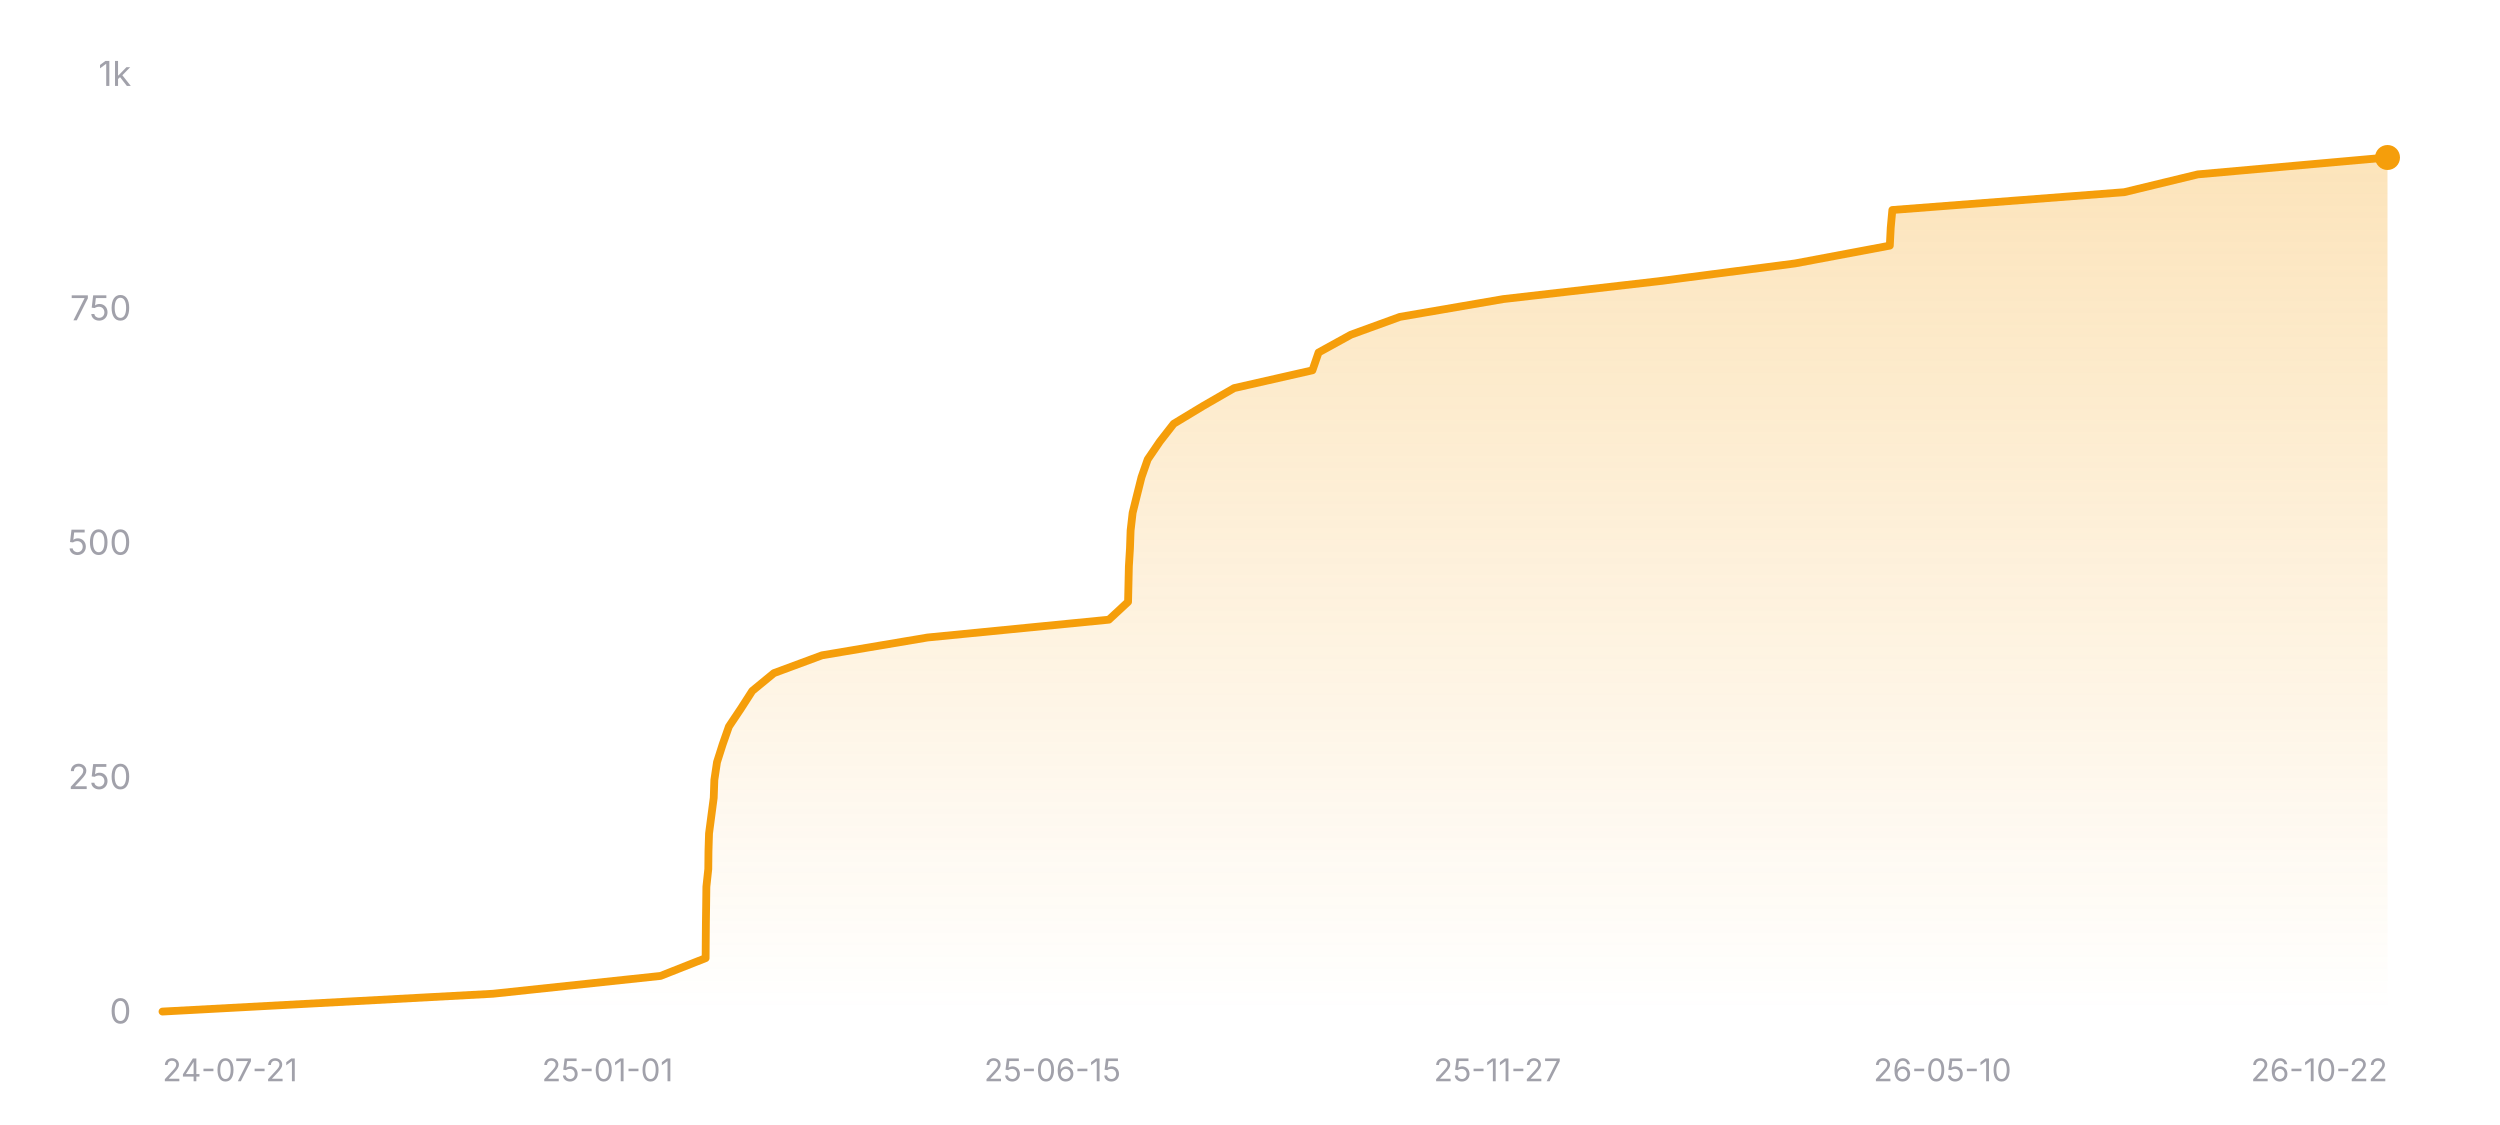
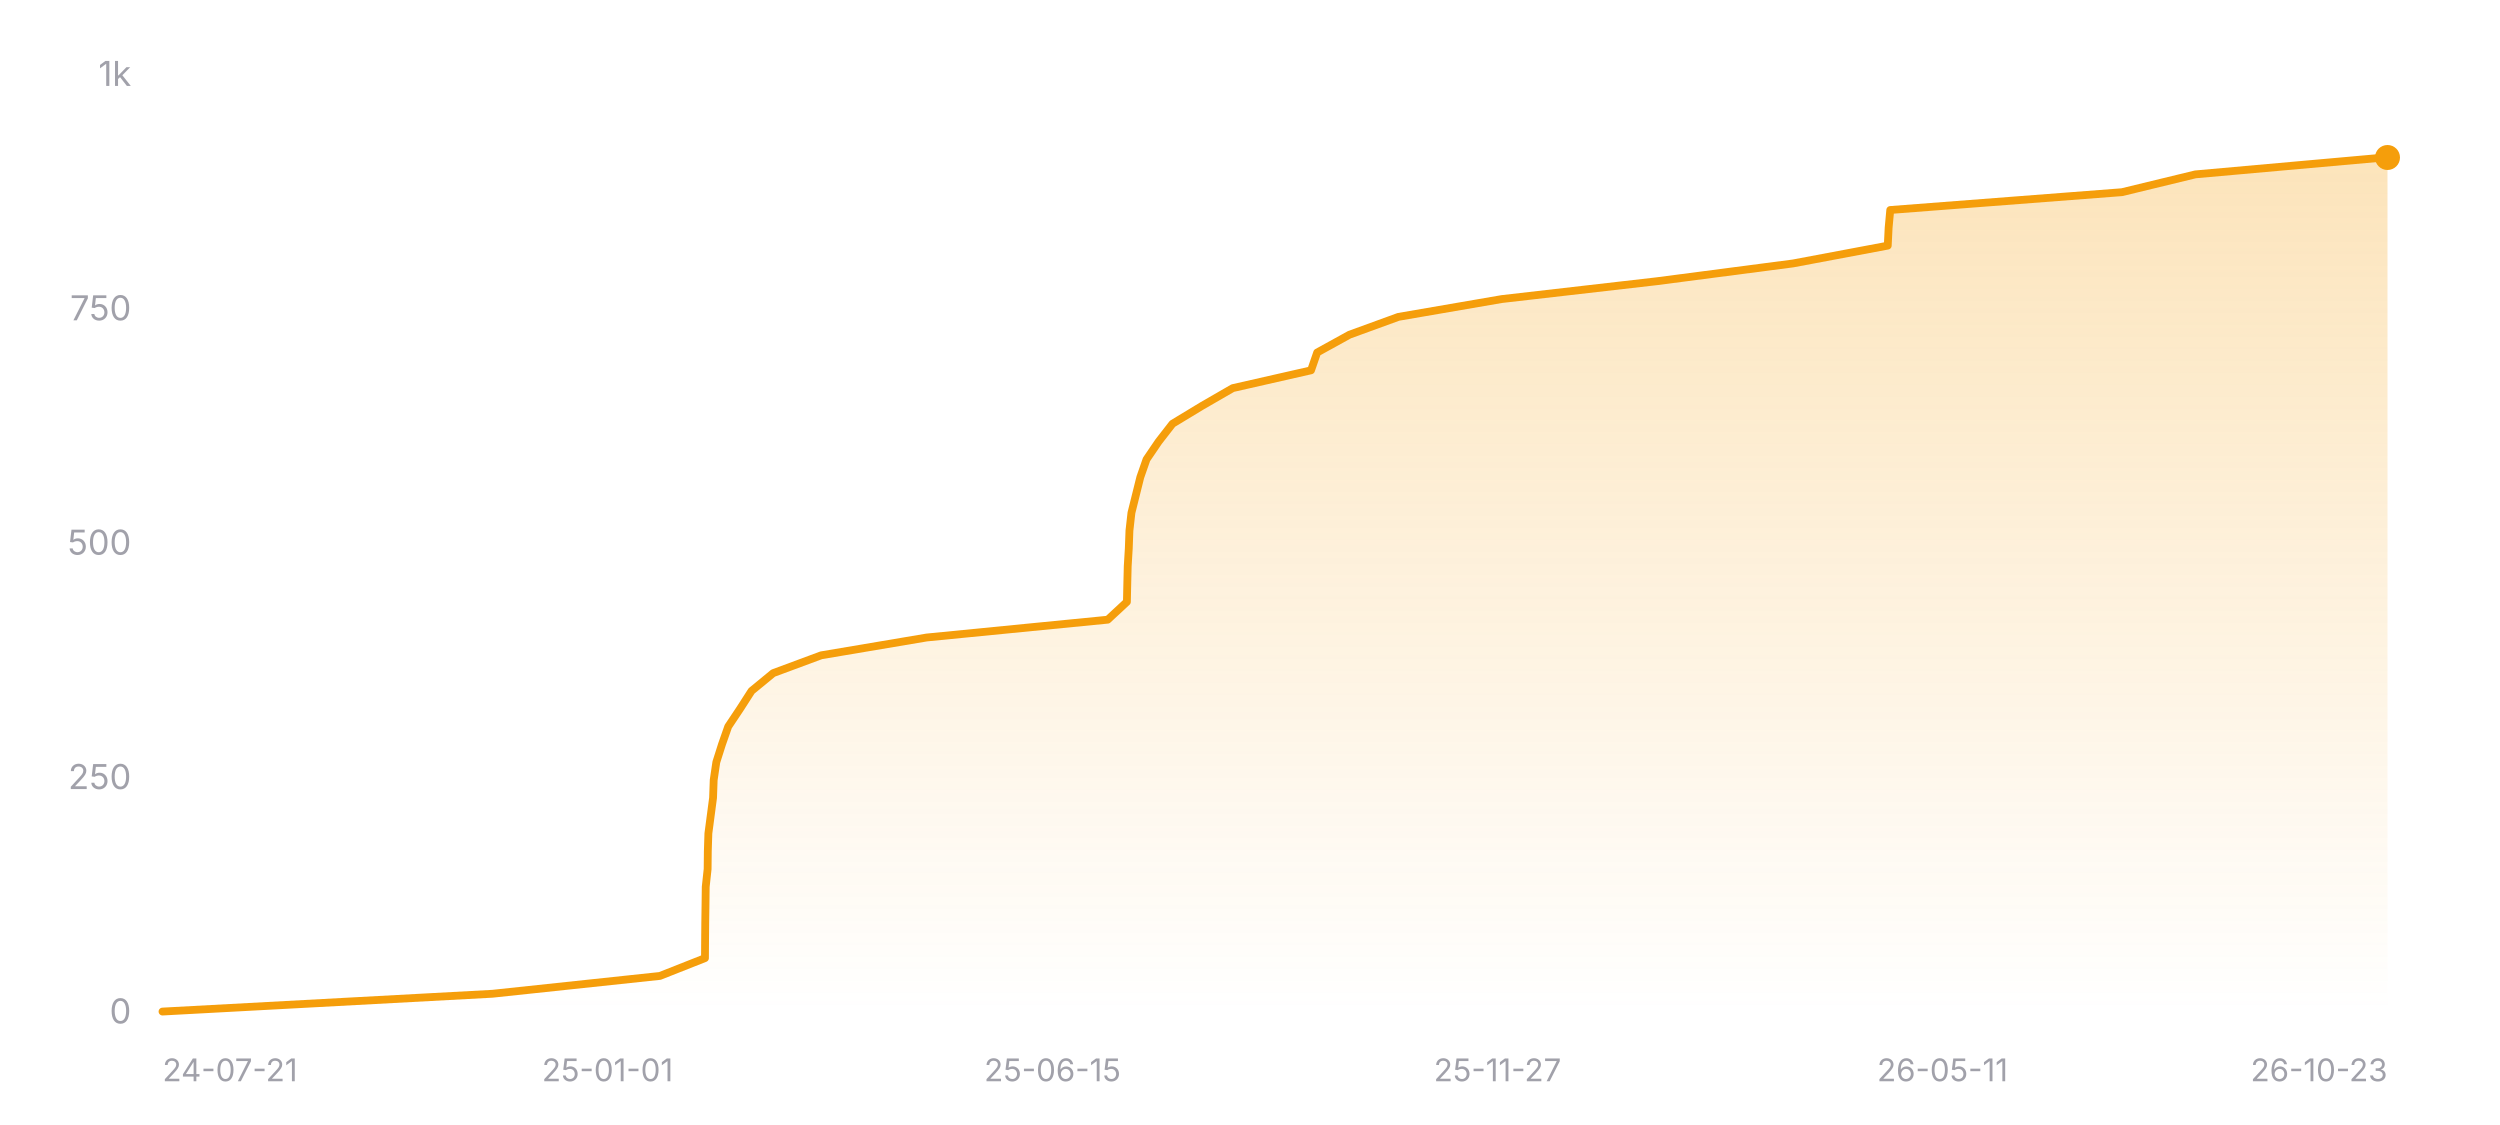
<svg xmlns="http://www.w3.org/2000/svg" width="800" height="360" viewBox="0 0 800 360" role="img" aria-label="Star history of nicejade/wealth-tracker">
  <defs>
    <linearGradient id="area-dark" x1="0" y1="0" x2="0" y2="1">
      <stop offset="0%" stop-color="#f59e0b" stop-opacity="0.28" />
      <stop offset="100%" stop-color="#f59e0b" stop-opacity="0" />
    </linearGradient>
  </defs>
  <line x1="52" y1="324" x2="764" y2="324" stroke="rgba(255,255,255,0.12)" stroke-width="1" />
  <text x="42" y="327.5" text-anchor="end" font-size="11" fill="#a1a1aa" font-family="ui-sans-serif, system-ui, -apple-system, BlinkMacSystemFont, 'Segoe UI', sans-serif">0</text>
  <line x1="52" y1="249" x2="764" y2="249" stroke="rgba(255,255,255,0.12)" stroke-width="1" stroke-dasharray="3 3" />
  <text x="42" y="252.5" text-anchor="end" font-size="11" fill="#a1a1aa" font-family="ui-sans-serif, system-ui, -apple-system, BlinkMacSystemFont, 'Segoe UI', sans-serif">250</text>
  <line x1="52" y1="174" x2="764" y2="174" stroke="rgba(255,255,255,0.12)" stroke-width="1" stroke-dasharray="3 3" />
  <text x="42" y="177.5" text-anchor="end" font-size="11" fill="#a1a1aa" font-family="ui-sans-serif, system-ui, -apple-system, BlinkMacSystemFont, 'Segoe UI', sans-serif">500</text>
  <line x1="52" y1="99" x2="764" y2="99" stroke="rgba(255,255,255,0.12)" stroke-width="1" stroke-dasharray="3 3" />
  <text x="42" y="102.5" text-anchor="end" font-size="11" fill="#a1a1aa" font-family="ui-sans-serif, system-ui, -apple-system, BlinkMacSystemFont, 'Segoe UI', sans-serif">750</text>
  <line x1="52" y1="24" x2="764" y2="24" stroke="rgba(255,255,255,0.12)" stroke-width="1" stroke-dasharray="3 3" />
  <text x="42" y="27.5" text-anchor="end" font-size="11" fill="#a1a1aa" font-family="ui-sans-serif, system-ui, -apple-system, BlinkMacSystemFont, 'Segoe UI', sans-serif">1k</text>
-   <polygon fill="url(#area-dark)" points="52,324 52,323.7 157.76,318 211.36,312.3 225.8,306.6 225.84,300.9 225.89,295.2 225.97,289.5 226.04,283.8 226.65,278.1 226.71,272.4 226.89,266.7 227.64,261 228.39,255.3 228.59,249.6 229.44,243.9 231.25,238.2 233.25,232.5 237.06,226.8 240.72,221.1 247.65,215.4 263.04,209.7 296.83,204 354.84,198.3 360.98,192.6 361.11,186.9 361.24,181.2 361.59,175.5 361.79,169.8 362.44,164.1 363.85,158.4 365.28,152.7 367.27,147 371.15,141.3 375.59,135.6 385.02,129.9 394.9,124.2 419.98,118.5 421.94,112.8 432.3,107.1 447.97,101.4 481.09,95.7 530.72,90 574.41,84.3 604.74,78.6 605.03,72.9 605.55,67.2 679.77,61.5 703.31,55.8 763.83,50.4 764,50.4 764,324" />
-   <polyline fill="none" stroke="#f59e0b" stroke-width="2.5" stroke-linecap="round" stroke-linejoin="round" points="52,323.7 157.76,318 211.36,312.3 225.8,306.6 225.84,300.9 225.89,295.2 225.97,289.5 226.04,283.8 226.65,278.1 226.71,272.4 226.89,266.7 227.64,261 228.39,255.3 228.59,249.6 229.44,243.9 231.25,238.2 233.25,232.5 237.06,226.8 240.72,221.1 247.65,215.4 263.04,209.7 296.83,204 354.84,198.3 360.98,192.6 361.11,186.9 361.24,181.2 361.59,175.5 361.79,169.8 362.44,164.1 363.85,158.4 365.28,152.7 367.27,147 371.15,141.3 375.59,135.6 385.02,129.9 394.9,124.2 419.98,118.5 421.94,112.8 432.3,107.1 447.97,101.4 481.09,95.7 530.72,90 574.41,84.3 604.74,78.6 605.03,72.9 605.55,67.2 679.77,61.5 703.31,55.8 763.83,50.4 764,50.4" />
+   <polygon fill="url(#area-dark)" points="52,324 52,323.7 157.63,318 211.17,312.3 225.59,306.6 225.63,300.9 225.68,295.2 225.76,289.5 225.83,283.8 226.44,278.1 226.5,272.4 226.68,266.7 227.43,261 228.18,255.3 228.38,249.6 229.22,243.9 231.03,238.2 233.03,232.5 236.83,226.8 240.49,221.1 247.42,215.4 262.78,209.7 296.54,204 354.47,198.3 360.61,192.6 360.73,186.9 360.87,181.2 361.21,175.5 361.42,169.8 362.06,164.1 363.48,158.4 364.9,152.7 366.89,147 370.77,141.3 375.2,135.6 384.61,129.9 394.48,124.2 419.53,118.5 421.5,112.8 431.84,107.1 447.49,101.4 480.57,95.7 530.14,90 573.78,84.3 604.08,78.6 604.36,72.9 604.88,67.2 679.02,61.5 702.52,55.8 762.97,50.4 764,50.4 764,324" />
+   <polyline fill="none" stroke="#f59e0b" stroke-width="2.5" stroke-linecap="round" stroke-linejoin="round" points="52,323.7 157.63,318 211.17,312.3 225.59,306.6 225.63,300.9 225.68,295.2 225.76,289.5 225.83,283.8 226.44,278.1 226.5,272.4 226.68,266.7 227.43,261 228.18,255.3 228.38,249.6 229.22,243.9 231.03,238.2 233.03,232.5 236.83,226.8 240.49,221.1 247.42,215.4 262.78,209.7 296.54,204 354.47,198.3 360.61,192.6 360.73,186.9 360.87,181.2 361.21,175.5 361.42,169.8 362.06,164.1 363.48,158.4 364.9,152.7 366.89,147 370.77,141.3 375.2,135.6 384.61,129.9 394.48,124.2 419.53,118.5 421.5,112.8 431.84,107.1 447.49,101.4 480.57,95.7 530.14,90 573.78,84.3 604.08,78.6 604.36,72.9 604.88,67.2 679.02,61.5 702.52,55.8 762.97,50.4 764,50.4" />
  <circle cx="764" cy="50.4" r="4" fill="#f59e0b" />
  <text x="52" y="346" text-anchor="start" font-size="10" fill="#a1a1aa" font-family="ui-sans-serif, system-ui, -apple-system, BlinkMacSystemFont, 'Segoe UI', sans-serif">24-07-21</text>
  <text x="194.4" y="346" text-anchor="middle" font-size="10" fill="#a1a1aa" font-family="ui-sans-serif, system-ui, -apple-system, BlinkMacSystemFont, 'Segoe UI', sans-serif">25-01-01</text>
  <text x="336.8" y="346" text-anchor="middle" font-size="10" fill="#a1a1aa" font-family="ui-sans-serif, system-ui, -apple-system, BlinkMacSystemFont, 'Segoe UI', sans-serif">25-06-15</text>
  <text x="479.2" y="346" text-anchor="middle" font-size="10" fill="#a1a1aa" font-family="ui-sans-serif, system-ui, -apple-system, BlinkMacSystemFont, 'Segoe UI', sans-serif">25-11-27</text>
-   <text x="621.6" y="346" text-anchor="middle" font-size="10" fill="#a1a1aa" font-family="ui-sans-serif, system-ui, -apple-system, BlinkMacSystemFont, 'Segoe UI', sans-serif">26-05-10</text>
-   <text x="764" y="346" text-anchor="end" font-size="10" fill="#a1a1aa" font-family="ui-sans-serif, system-ui, -apple-system, BlinkMacSystemFont, 'Segoe UI', sans-serif">26-10-22</text>
+   <text x="621.6" y="346" text-anchor="middle" font-size="10" fill="#a1a1aa" font-family="ui-sans-serif, system-ui, -apple-system, BlinkMacSystemFont, 'Segoe UI', sans-serif">26-05-11</text>
+   <text x="764" y="346" text-anchor="end" font-size="10" fill="#a1a1aa" font-family="ui-sans-serif, system-ui, -apple-system, BlinkMacSystemFont, 'Segoe UI', sans-serif">26-10-23</text>
</svg>
